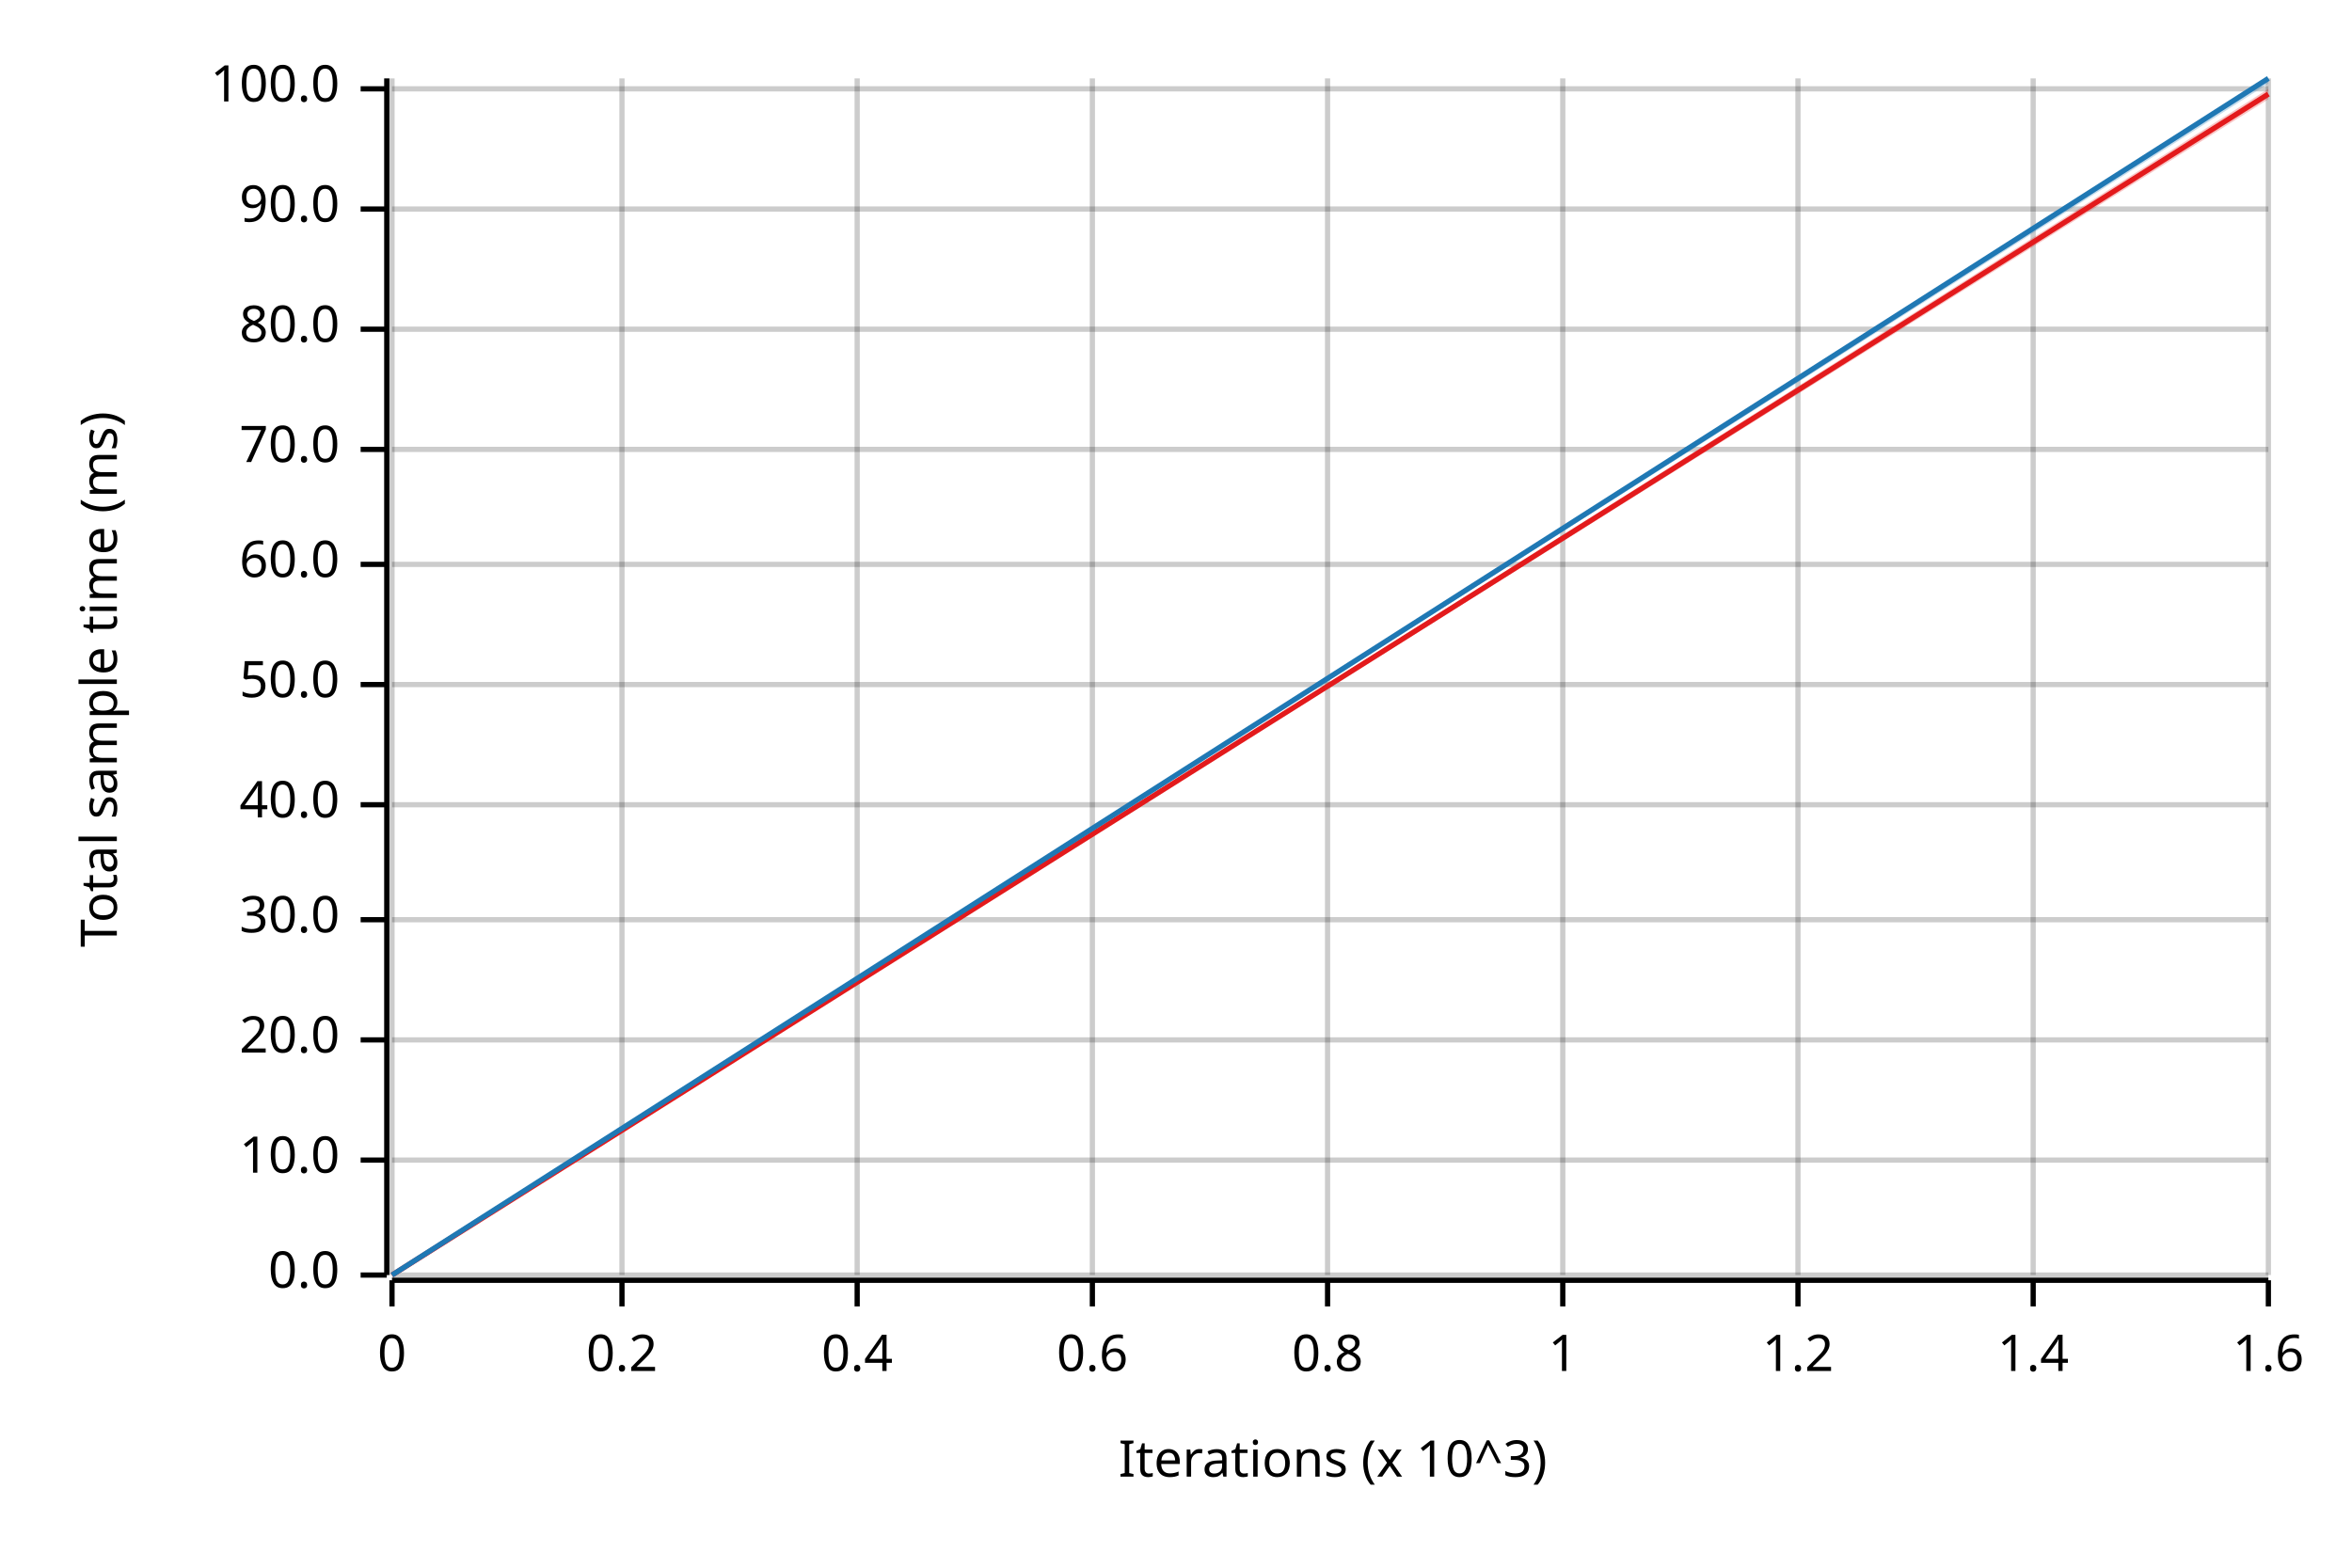
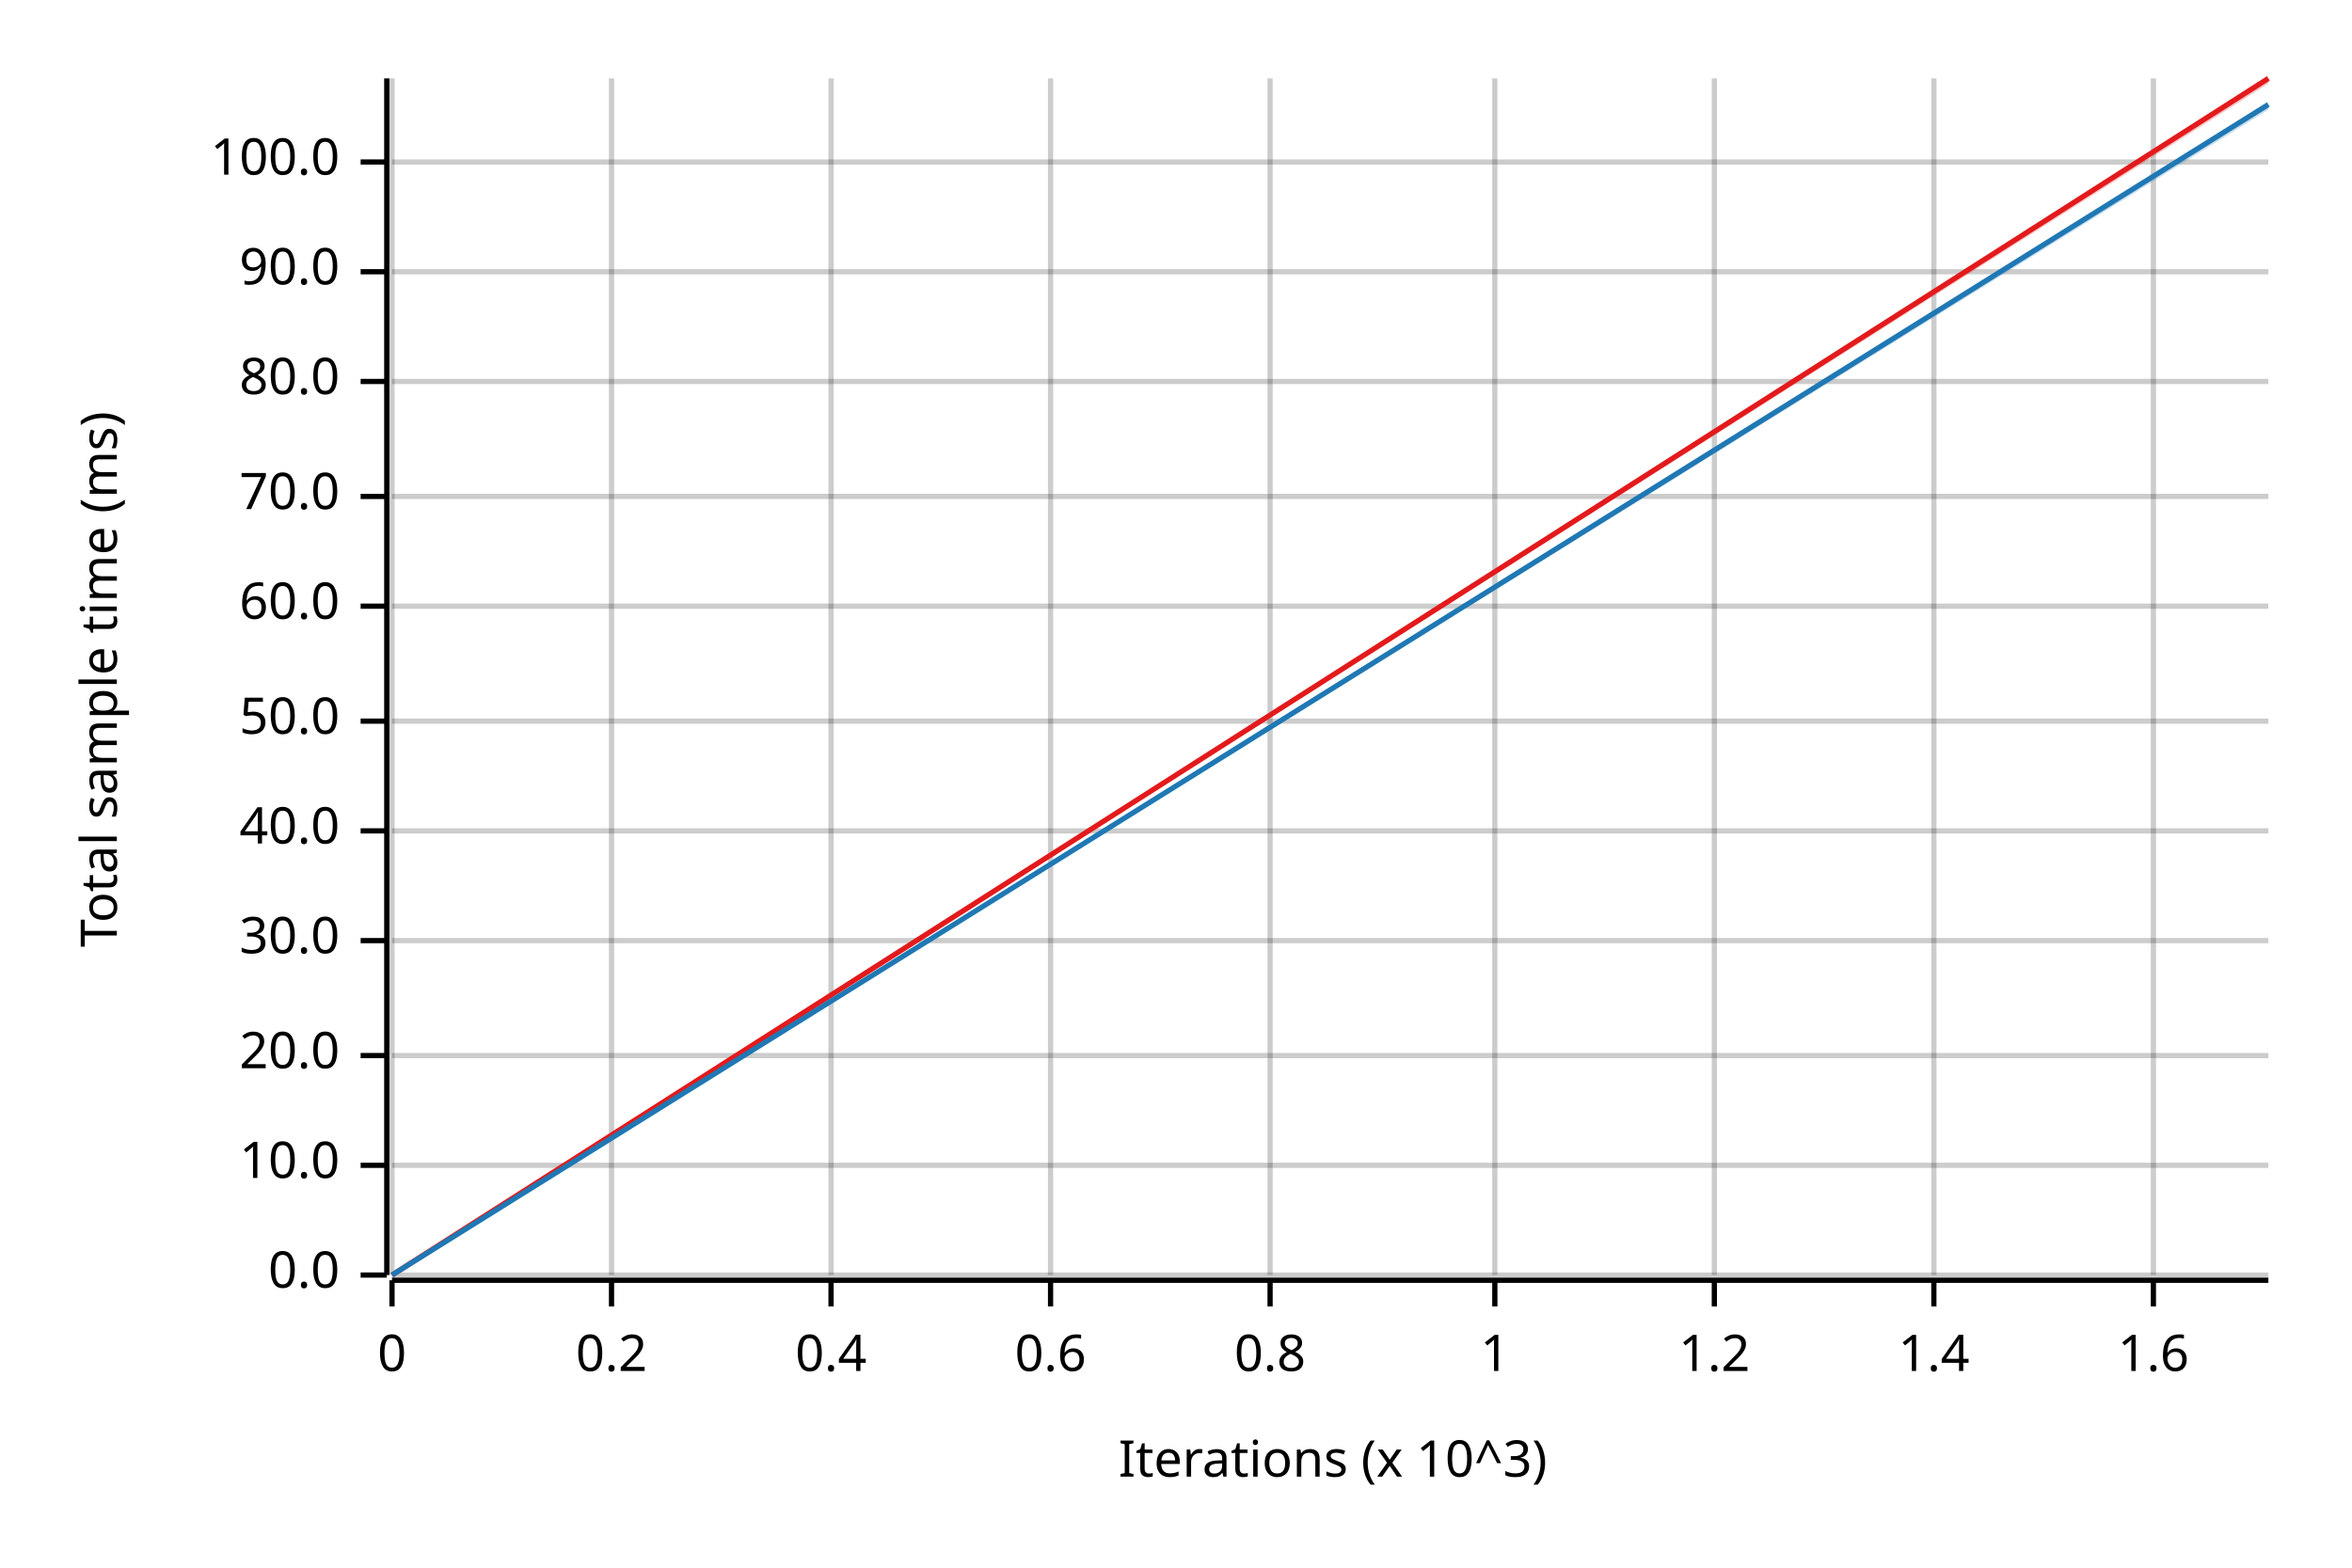
<svg xmlns="http://www.w3.org/2000/svg" width="450" height="300" viewBox="0 0 450 300">
  <text x="15" y="130" dy="0.76em" text-anchor="middle" font-family="sans-serif" font-size="9.677" opacity="1" fill="#000000" transform="rotate(270, 15, 130)">
Total sample time (ms)
</text>
  <text x="255" y="285" dy="-0.5ex" text-anchor="middle" font-family="sans-serif" font-size="9.677" opacity="1" fill="#000000">
Iterations (x 10^3)
</text>
  <line opacity="0.2" stroke="#000000" stroke-width="1" x1="75" y1="244" x2="75" y2="15" />
-   <line opacity="0.2" stroke="#000000" stroke-width="1" x1="119" y1="244" x2="119" y2="15" />
-   <line opacity="0.2" stroke="#000000" stroke-width="1" x1="164" y1="244" x2="164" y2="15" />
-   <line opacity="0.2" stroke="#000000" stroke-width="1" x1="209" y1="244" x2="209" y2="15" />
-   <line opacity="0.2" stroke="#000000" stroke-width="1" x1="254" y1="244" x2="254" y2="15" />
-   <line opacity="0.2" stroke="#000000" stroke-width="1" x1="299" y1="244" x2="299" y2="15" />
-   <line opacity="0.2" stroke="#000000" stroke-width="1" x1="344" y1="244" x2="344" y2="15" />
-   <line opacity="0.2" stroke="#000000" stroke-width="1" x1="389" y1="244" x2="389" y2="15" />
-   <line opacity="0.2" stroke="#000000" stroke-width="1" x1="434" y1="244" x2="434" y2="15" />
+   <line opacity="0.2" stroke="#000000" stroke-width="1" x1="117" y1="244" x2="117" y2="15" />
+   <line opacity="0.2" stroke="#000000" stroke-width="1" x1="159" y1="244" x2="159" y2="15" />
+   <line opacity="0.2" stroke="#000000" stroke-width="1" x1="201" y1="244" x2="201" y2="15" />
+   <line opacity="0.2" stroke="#000000" stroke-width="1" x1="243" y1="244" x2="243" y2="15" />
+   <line opacity="0.2" stroke="#000000" stroke-width="1" x1="286" y1="244" x2="286" y2="15" />
+   <line opacity="0.2" stroke="#000000" stroke-width="1" x1="328" y1="244" x2="328" y2="15" />
+   <line opacity="0.2" stroke="#000000" stroke-width="1" x1="370" y1="244" x2="370" y2="15" />
+   <line opacity="0.2" stroke="#000000" stroke-width="1" x1="412" y1="244" x2="412" y2="15" />
  <line opacity="0.2" stroke="#000000" stroke-width="1" x1="75" y1="244" x2="434" y2="244" />
-   <line opacity="0.2" stroke="#000000" stroke-width="1" x1="75" y1="222" x2="434" y2="222" />
-   <line opacity="0.2" stroke="#000000" stroke-width="1" x1="75" y1="199" x2="434" y2="199" />
-   <line opacity="0.2" stroke="#000000" stroke-width="1" x1="75" y1="176" x2="434" y2="176" />
-   <line opacity="0.2" stroke="#000000" stroke-width="1" x1="75" y1="154" x2="434" y2="154" />
-   <line opacity="0.2" stroke="#000000" stroke-width="1" x1="75" y1="131" x2="434" y2="131" />
-   <line opacity="0.2" stroke="#000000" stroke-width="1" x1="75" y1="108" x2="434" y2="108" />
-   <line opacity="0.2" stroke="#000000" stroke-width="1" x1="75" y1="86" x2="434" y2="86" />
-   <line opacity="0.2" stroke="#000000" stroke-width="1" x1="75" y1="63" x2="434" y2="63" />
-   <line opacity="0.2" stroke="#000000" stroke-width="1" x1="75" y1="40" x2="434" y2="40" />
-   <line opacity="0.2" stroke="#000000" stroke-width="1" x1="75" y1="17" x2="434" y2="17" />
+   <line opacity="0.2" stroke="#000000" stroke-width="1" x1="75" y1="223" x2="434" y2="223" />
+   <line opacity="0.2" stroke="#000000" stroke-width="1" x1="75" y1="202" x2="434" y2="202" />
+   <line opacity="0.2" stroke="#000000" stroke-width="1" x1="75" y1="180" x2="434" y2="180" />
+   <line opacity="0.2" stroke="#000000" stroke-width="1" x1="75" y1="159" x2="434" y2="159" />
+   <line opacity="0.2" stroke="#000000" stroke-width="1" x1="75" y1="138" x2="434" y2="138" />
+   <line opacity="0.2" stroke="#000000" stroke-width="1" x1="75" y1="116" x2="434" y2="116" />
+   <line opacity="0.2" stroke="#000000" stroke-width="1" x1="75" y1="95" x2="434" y2="95" />
+   <line opacity="0.2" stroke="#000000" stroke-width="1" x1="75" y1="73" x2="434" y2="73" />
+   <line opacity="0.2" stroke="#000000" stroke-width="1" x1="75" y1="52" x2="434" y2="52" />
+   <line opacity="0.2" stroke="#000000" stroke-width="1" x1="75" y1="31" x2="434" y2="31" />
  <polyline fill="none" opacity="1" stroke="#000000" stroke-width="1" points="74,15 74,244 " />
  <text x="65" y="244" dy="0.5ex" text-anchor="end" font-family="sans-serif" font-size="9.677" opacity="1" fill="#000000">
0.0
</text>
  <polyline fill="none" opacity="1" stroke="#000000" stroke-width="1" points="69,244 74,244 " />
-   <text x="65" y="222" dy="0.5ex" text-anchor="end" font-family="sans-serif" font-size="9.677" opacity="1" fill="#000000">
+   <text x="65" y="223" dy="0.5ex" text-anchor="end" font-family="sans-serif" font-size="9.677" opacity="1" fill="#000000">
10.0
</text>
-   <polyline fill="none" opacity="1" stroke="#000000" stroke-width="1" points="69,222 74,222 " />
-   <text x="65" y="199" dy="0.5ex" text-anchor="end" font-family="sans-serif" font-size="9.677" opacity="1" fill="#000000">
+   <polyline fill="none" opacity="1" stroke="#000000" stroke-width="1" points="69,223 74,223 " />
+   <text x="65" y="202" dy="0.5ex" text-anchor="end" font-family="sans-serif" font-size="9.677" opacity="1" fill="#000000">
20.0
</text>
-   <polyline fill="none" opacity="1" stroke="#000000" stroke-width="1" points="69,199 74,199 " />
-   <text x="65" y="176" dy="0.5ex" text-anchor="end" font-family="sans-serif" font-size="9.677" opacity="1" fill="#000000">
+   <polyline fill="none" opacity="1" stroke="#000000" stroke-width="1" points="69,202 74,202 " />
+   <text x="65" y="180" dy="0.5ex" text-anchor="end" font-family="sans-serif" font-size="9.677" opacity="1" fill="#000000">
30.0
</text>
-   <polyline fill="none" opacity="1" stroke="#000000" stroke-width="1" points="69,176 74,176 " />
-   <text x="65" y="154" dy="0.5ex" text-anchor="end" font-family="sans-serif" font-size="9.677" opacity="1" fill="#000000">
+   <polyline fill="none" opacity="1" stroke="#000000" stroke-width="1" points="69,180 74,180 " />
+   <text x="65" y="159" dy="0.5ex" text-anchor="end" font-family="sans-serif" font-size="9.677" opacity="1" fill="#000000">
40.0
</text>
-   <polyline fill="none" opacity="1" stroke="#000000" stroke-width="1" points="69,154 74,154 " />
-   <text x="65" y="131" dy="0.5ex" text-anchor="end" font-family="sans-serif" font-size="9.677" opacity="1" fill="#000000">
+   <polyline fill="none" opacity="1" stroke="#000000" stroke-width="1" points="69,159 74,159 " />
+   <text x="65" y="138" dy="0.5ex" text-anchor="end" font-family="sans-serif" font-size="9.677" opacity="1" fill="#000000">
50.0
</text>
-   <polyline fill="none" opacity="1" stroke="#000000" stroke-width="1" points="69,131 74,131 " />
-   <text x="65" y="108" dy="0.5ex" text-anchor="end" font-family="sans-serif" font-size="9.677" opacity="1" fill="#000000">
+   <polyline fill="none" opacity="1" stroke="#000000" stroke-width="1" points="69,138 74,138 " />
+   <text x="65" y="116" dy="0.5ex" text-anchor="end" font-family="sans-serif" font-size="9.677" opacity="1" fill="#000000">
60.0
</text>
-   <polyline fill="none" opacity="1" stroke="#000000" stroke-width="1" points="69,108 74,108 " />
-   <text x="65" y="86" dy="0.5ex" text-anchor="end" font-family="sans-serif" font-size="9.677" opacity="1" fill="#000000">
+   <polyline fill="none" opacity="1" stroke="#000000" stroke-width="1" points="69,116 74,116 " />
+   <text x="65" y="95" dy="0.5ex" text-anchor="end" font-family="sans-serif" font-size="9.677" opacity="1" fill="#000000">
70.0
</text>
-   <polyline fill="none" opacity="1" stroke="#000000" stroke-width="1" points="69,86 74,86 " />
-   <text x="65" y="63" dy="0.5ex" text-anchor="end" font-family="sans-serif" font-size="9.677" opacity="1" fill="#000000">
+   <polyline fill="none" opacity="1" stroke="#000000" stroke-width="1" points="69,95 74,95 " />
+   <text x="65" y="73" dy="0.5ex" text-anchor="end" font-family="sans-serif" font-size="9.677" opacity="1" fill="#000000">
80.0
</text>
-   <polyline fill="none" opacity="1" stroke="#000000" stroke-width="1" points="69,63 74,63 " />
-   <text x="65" y="40" dy="0.5ex" text-anchor="end" font-family="sans-serif" font-size="9.677" opacity="1" fill="#000000">
+   <polyline fill="none" opacity="1" stroke="#000000" stroke-width="1" points="69,73 74,73 " />
+   <text x="65" y="52" dy="0.5ex" text-anchor="end" font-family="sans-serif" font-size="9.677" opacity="1" fill="#000000">
90.0
</text>
-   <polyline fill="none" opacity="1" stroke="#000000" stroke-width="1" points="69,40 74,40 " />
-   <text x="65" y="17" dy="0.5ex" text-anchor="end" font-family="sans-serif" font-size="9.677" opacity="1" fill="#000000">
+   <polyline fill="none" opacity="1" stroke="#000000" stroke-width="1" points="69,52 74,52 " />
+   <text x="65" y="31" dy="0.5ex" text-anchor="end" font-family="sans-serif" font-size="9.677" opacity="1" fill="#000000">
100.0
</text>
-   <polyline fill="none" opacity="1" stroke="#000000" stroke-width="1" points="69,17 74,17 " />
+   <polyline fill="none" opacity="1" stroke="#000000" stroke-width="1" points="69,31 74,31 " />
  <polyline fill="none" opacity="1" stroke="#000000" stroke-width="1" points="75,245 434,245 " />
  <text x="75" y="255" dy="0.76em" text-anchor="middle" font-family="sans-serif" font-size="9.677" opacity="1" fill="#000000">
0
</text>
  <polyline fill="none" opacity="1" stroke="#000000" stroke-width="1" points="75,245 75,250 " />
-   <text x="119" y="255" dy="0.76em" text-anchor="middle" font-family="sans-serif" font-size="9.677" opacity="1" fill="#000000">
+   <text x="117" y="255" dy="0.76em" text-anchor="middle" font-family="sans-serif" font-size="9.677" opacity="1" fill="#000000">
0.2
</text>
-   <polyline fill="none" opacity="1" stroke="#000000" stroke-width="1" points="119,245 119,250 " />
-   <text x="164" y="255" dy="0.76em" text-anchor="middle" font-family="sans-serif" font-size="9.677" opacity="1" fill="#000000">
+   <polyline fill="none" opacity="1" stroke="#000000" stroke-width="1" points="117,245 117,250 " />
+   <text x="159" y="255" dy="0.76em" text-anchor="middle" font-family="sans-serif" font-size="9.677" opacity="1" fill="#000000">
0.4
</text>
-   <polyline fill="none" opacity="1" stroke="#000000" stroke-width="1" points="164,245 164,250 " />
-   <text x="209" y="255" dy="0.76em" text-anchor="middle" font-family="sans-serif" font-size="9.677" opacity="1" fill="#000000">
+   <polyline fill="none" opacity="1" stroke="#000000" stroke-width="1" points="159,245 159,250 " />
+   <text x="201" y="255" dy="0.76em" text-anchor="middle" font-family="sans-serif" font-size="9.677" opacity="1" fill="#000000">
0.6
</text>
-   <polyline fill="none" opacity="1" stroke="#000000" stroke-width="1" points="209,245 209,250 " />
-   <text x="254" y="255" dy="0.76em" text-anchor="middle" font-family="sans-serif" font-size="9.677" opacity="1" fill="#000000">
+   <polyline fill="none" opacity="1" stroke="#000000" stroke-width="1" points="201,245 201,250 " />
+   <text x="243" y="255" dy="0.76em" text-anchor="middle" font-family="sans-serif" font-size="9.677" opacity="1" fill="#000000">
0.8
</text>
-   <polyline fill="none" opacity="1" stroke="#000000" stroke-width="1" points="254,245 254,250 " />
-   <text x="299" y="255" dy="0.76em" text-anchor="middle" font-family="sans-serif" font-size="9.677" opacity="1" fill="#000000">
+   <polyline fill="none" opacity="1" stroke="#000000" stroke-width="1" points="243,245 243,250 " />
+   <text x="286" y="255" dy="0.76em" text-anchor="middle" font-family="sans-serif" font-size="9.677" opacity="1" fill="#000000">
1
</text>
-   <polyline fill="none" opacity="1" stroke="#000000" stroke-width="1" points="299,245 299,250 " />
-   <text x="344" y="255" dy="0.76em" text-anchor="middle" font-family="sans-serif" font-size="9.677" opacity="1" fill="#000000">
+   <polyline fill="none" opacity="1" stroke="#000000" stroke-width="1" points="286,245 286,250 " />
+   <text x="328" y="255" dy="0.76em" text-anchor="middle" font-family="sans-serif" font-size="9.677" opacity="1" fill="#000000">
1.2
</text>
-   <polyline fill="none" opacity="1" stroke="#000000" stroke-width="1" points="344,245 344,250 " />
-   <text x="389" y="255" dy="0.76em" text-anchor="middle" font-family="sans-serif" font-size="9.677" opacity="1" fill="#000000">
+   <polyline fill="none" opacity="1" stroke="#000000" stroke-width="1" points="328,245 328,250 " />
+   <text x="370" y="255" dy="0.76em" text-anchor="middle" font-family="sans-serif" font-size="9.677" opacity="1" fill="#000000">
1.4
</text>
-   <polyline fill="none" opacity="1" stroke="#000000" stroke-width="1" points="389,245 389,250 " />
-   <text x="434" y="255" dy="0.76em" text-anchor="middle" font-family="sans-serif" font-size="9.677" opacity="1" fill="#000000">
+   <polyline fill="none" opacity="1" stroke="#000000" stroke-width="1" points="370,245 370,250 " />
+   <text x="412" y="255" dy="0.76em" text-anchor="middle" font-family="sans-serif" font-size="9.677" opacity="1" fill="#000000">
1.6
</text>
-   <polyline fill="none" opacity="1" stroke="#000000" stroke-width="1" points="434,245 434,250 " />
-   <polyline fill="none" opacity="1" stroke="#E31A1C" stroke-width="1" points="75,244 434,18 " />
-   <polygon opacity="0.25" fill="#E31A1C" points="75,244 434,19 434,17 " />
-   <polyline fill="none" opacity="1" stroke="#1F78B4" stroke-width="1" points="75,244 434,15 " />
-   <polygon opacity="0.25" fill="#1F78B4" points="75,244 434,16 434,15 " />
+   <polyline fill="none" opacity="1" stroke="#000000" stroke-width="1" points="412,245 412,250 " />
+   <polyline fill="none" opacity="1" stroke="#E31A1C" stroke-width="1" points="75,244 434,15 " />
+   <polygon opacity="0.25" fill="#E31A1C" points="75,244 434,16 434,15 " />
+   <polyline fill="none" opacity="1" stroke="#1F78B4" stroke-width="1" points="75,244 434,20 " />
+   <polygon opacity="0.25" fill="#1F78B4" points="75,244 434,21 434,20 " />
</svg>
